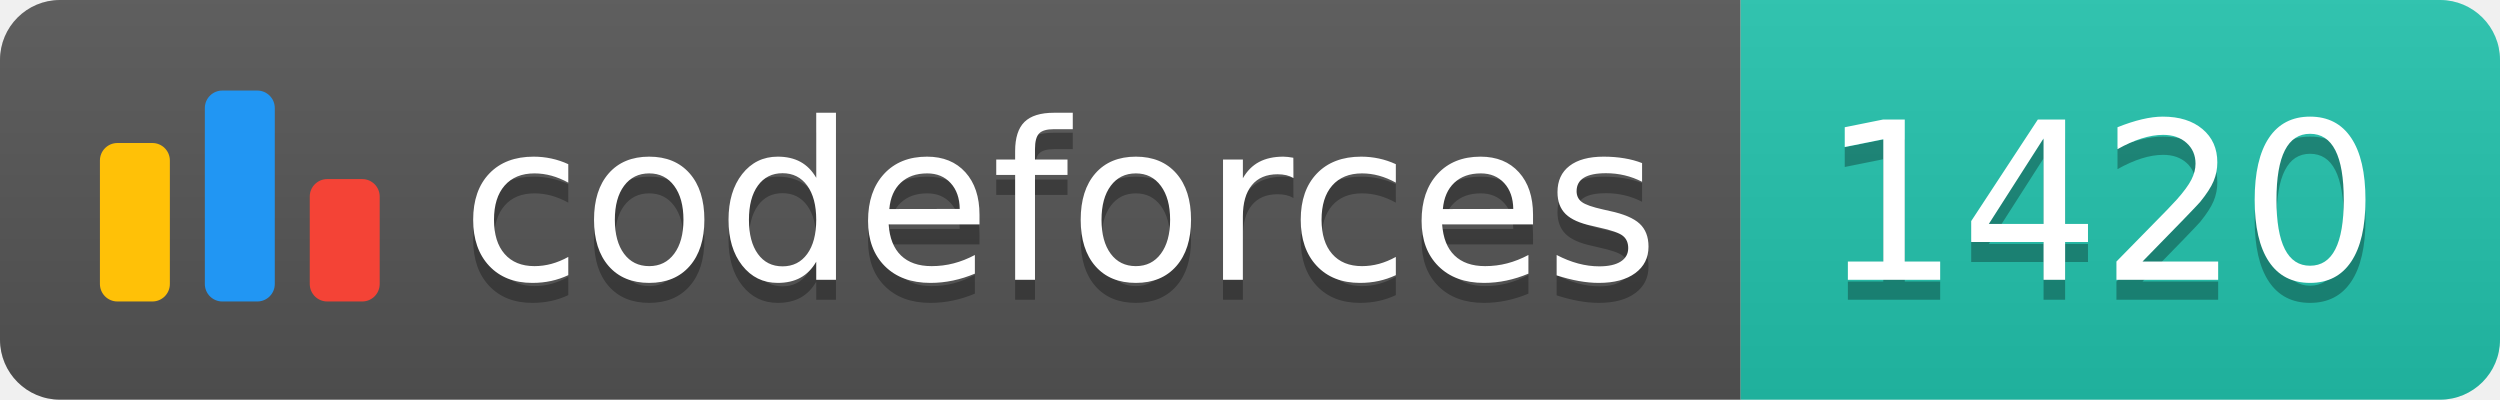
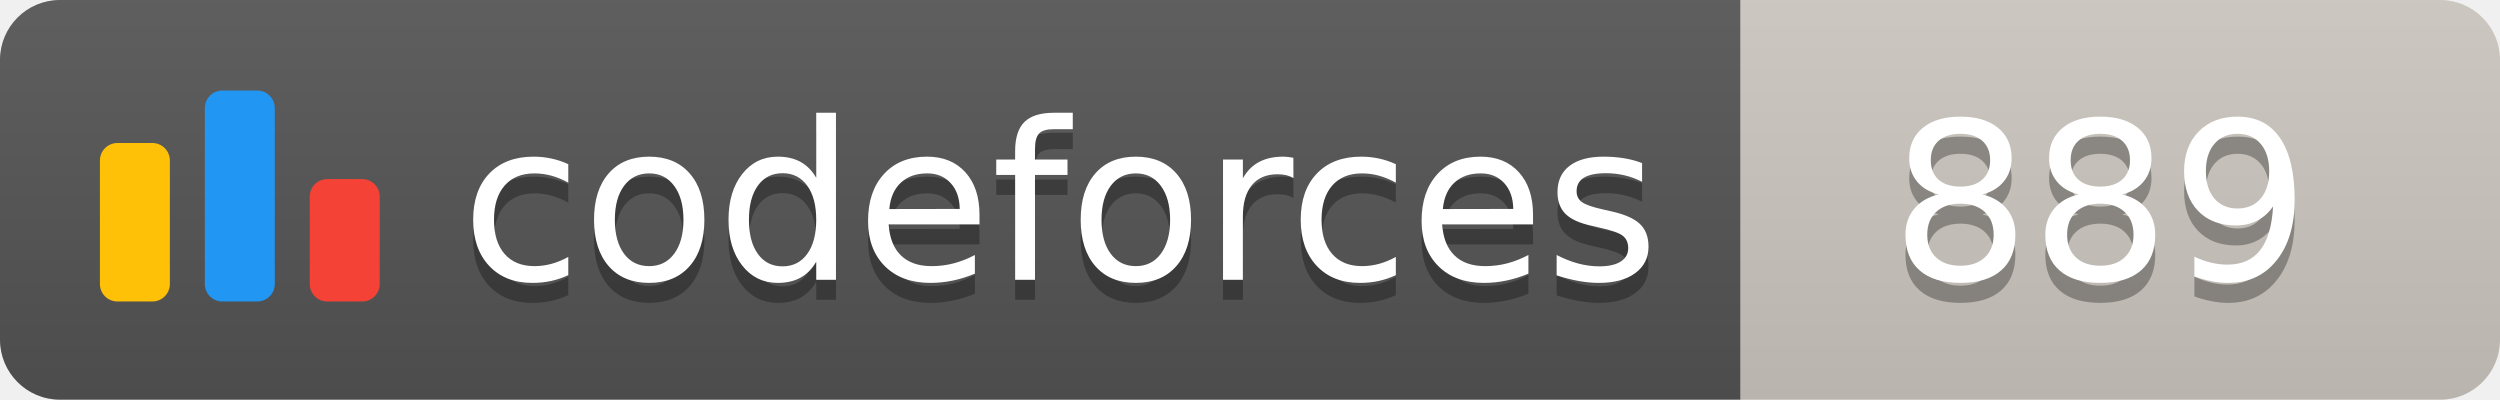
<svg xmlns="http://www.w3.org/2000/svg" width="125.1" height="20">
  <linearGradient id="smooth" x2="0" y2="100%">
    <stop offset="0" stop-color="#bbb" stop-opacity=".1" />
    <stop offset="1" stop-opacity=".1" />
  </linearGradient>
  <clipPath id="round">
    <rect width="125.1" height="20" rx="3" fill="#fff" />
  </clipPath>
  <g clip-path="url(#round)">
    <rect width="87.1" height="20" fill="#555" />
-     <rect x="87.1" width="38.0" height="20" fill="#22C4AE" />
+     <rect x="87.1" width="38.0" height="20" fill="#cec8c1" />
    <rect width="125.1" height="20" fill="url(#smooth)" />
  </g>
  <g fill="#fff" text-anchor="middle" font-family="DejaVu Sans,Verdana,Geneva,sans-serif" font-size="110">
    <svg x="5" y="3" class="logo" width="14" height="14" viewBox="0 0 32 25" fill="none">
      <rect y="6" width="8" height="18.125" rx="2" fill="#FFC107" />
      <rect x="24" y="10.125" width="8" height="14" rx="2" fill="#F44336" />
      <rect x="12" width="8" height="24.125" rx="2" fill="#2196F3" />
    </svg>
    <text x="530.5" y="150" fill="#010101" fill-opacity=".3" transform="scale(0.1)" textLength="601.0" lengthAdjust="spacing">codeforces
        </text>
    <text x="530.5" y="140" transform="scale(0.1)" textLength="601.0" lengthAdjust="spacing">codeforces</text>
-     <text x="1051.0" y="150" fill="#010101" fill-opacity=".3" transform="scale(0.1)" textLength="280.0" lengthAdjust="spacing">1420
+     <text x="1051.0" y="150" fill="#010101" fill-opacity=".3" transform="scale(0.1)" textLength="280.0" lengthAdjust="spacing">889
        </text>
-     <text x="1051.0" y="140" transform="scale(0.1)" textLength="280.0" lengthAdjust="spacing">1420</text>
+     <text x="1051.0" y="140" transform="scale(0.1)" textLength="280.0" lengthAdjust="spacing">889</text>
  </g>
</svg>
